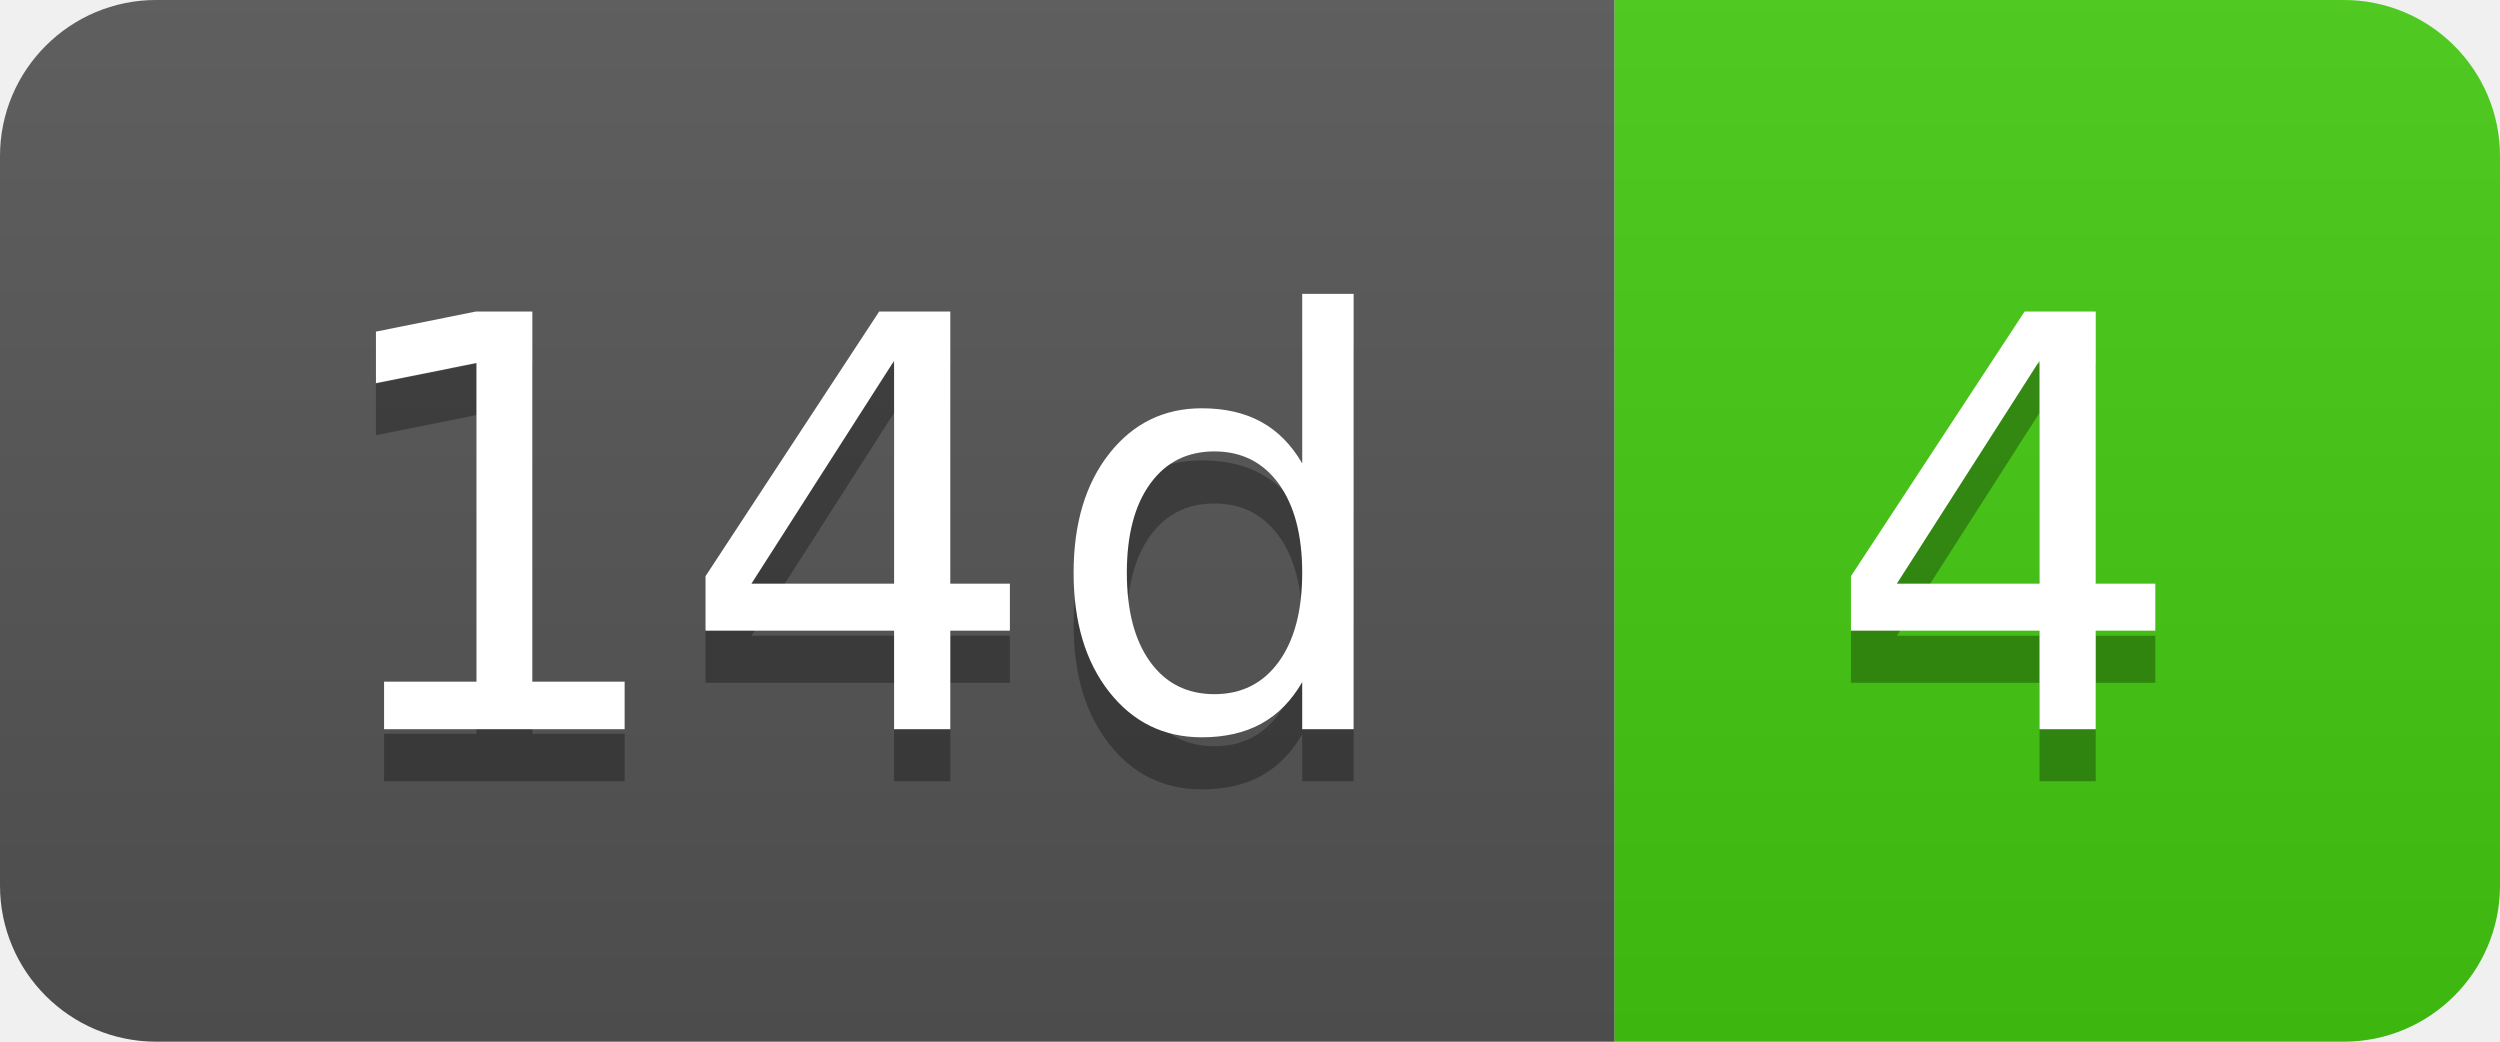
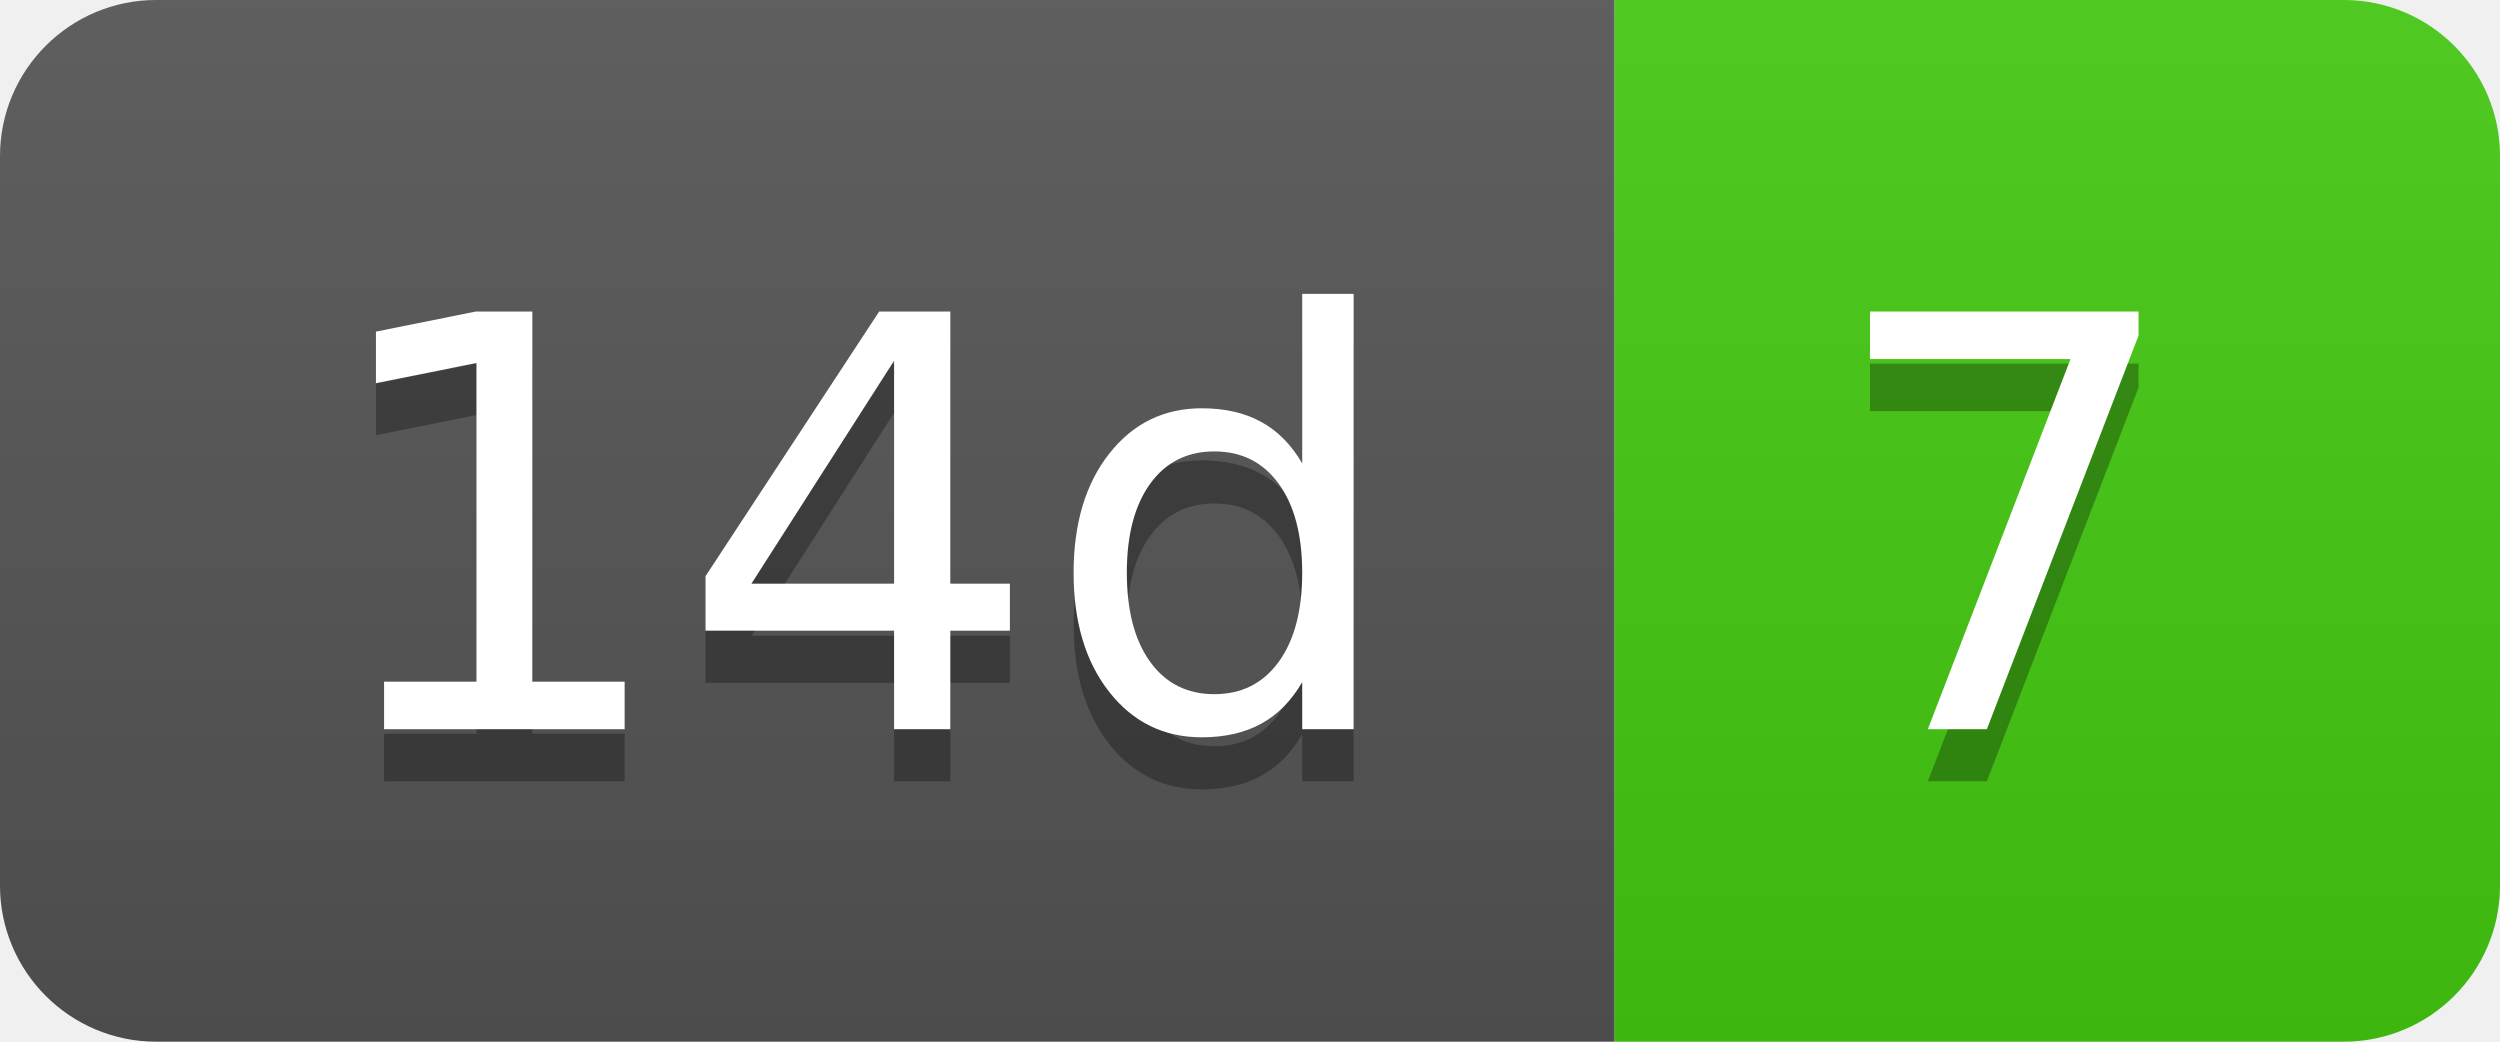
- <svg xmlns="http://www.w3.org/2000/svg" width="48" height="20" role="img" aria-label="14d: 4">
+ <svg xmlns="http://www.w3.org/2000/svg" width="48" height="20" role="img" aria-label="14d: 7">
  <linearGradient id="s" x2="0" y2="100%">
    <stop offset="0" stop-color="#bbb" stop-opacity=".1" />
    <stop offset="1" stop-opacity=".1" />
  </linearGradient>
  <clipPath id="r">
    <rect width="48" height="20" rx="3" fill="#fff" />
  </clipPath>
  <g clip-path="url(#r)">
    <rect width="31" height="20" fill="#555" />
    <rect x="31" width="17" height="20" fill="#4c1" />
    <rect width="48" height="20" fill="url(#s)" />
  </g>
  <g fill="#fff" text-anchor="middle" font-family="Verdana,Geneva,DejaVu Sans,sans-serif" text-rendering="geometricPrecision" font-size="110">
    <text aria-hidden="true" x="165" y="150" fill="#010101" fill-opacity=".3" transform="scale(.1)" textLength="210">14d</text>
    <text x="165" y="140" transform="scale(.1)" fill="#fff" textLength="210">14d</text>
-     <text aria-hidden="true" x="385" y="150" fill="#010101" fill-opacity=".3" transform="scale(.1)" textLength="70">4</text>
-     <text x="385" y="140" transform="scale(.1)" fill="#fff" textLength="70">4</text>
+     <text aria-hidden="true" x="385" y="150" fill="#010101" fill-opacity=".3" transform="scale(.1)" textLength="70">7</text>
+     <text x="385" y="140" transform="scale(.1)" fill="#fff" textLength="70">7</text>
  </g>
</svg>
